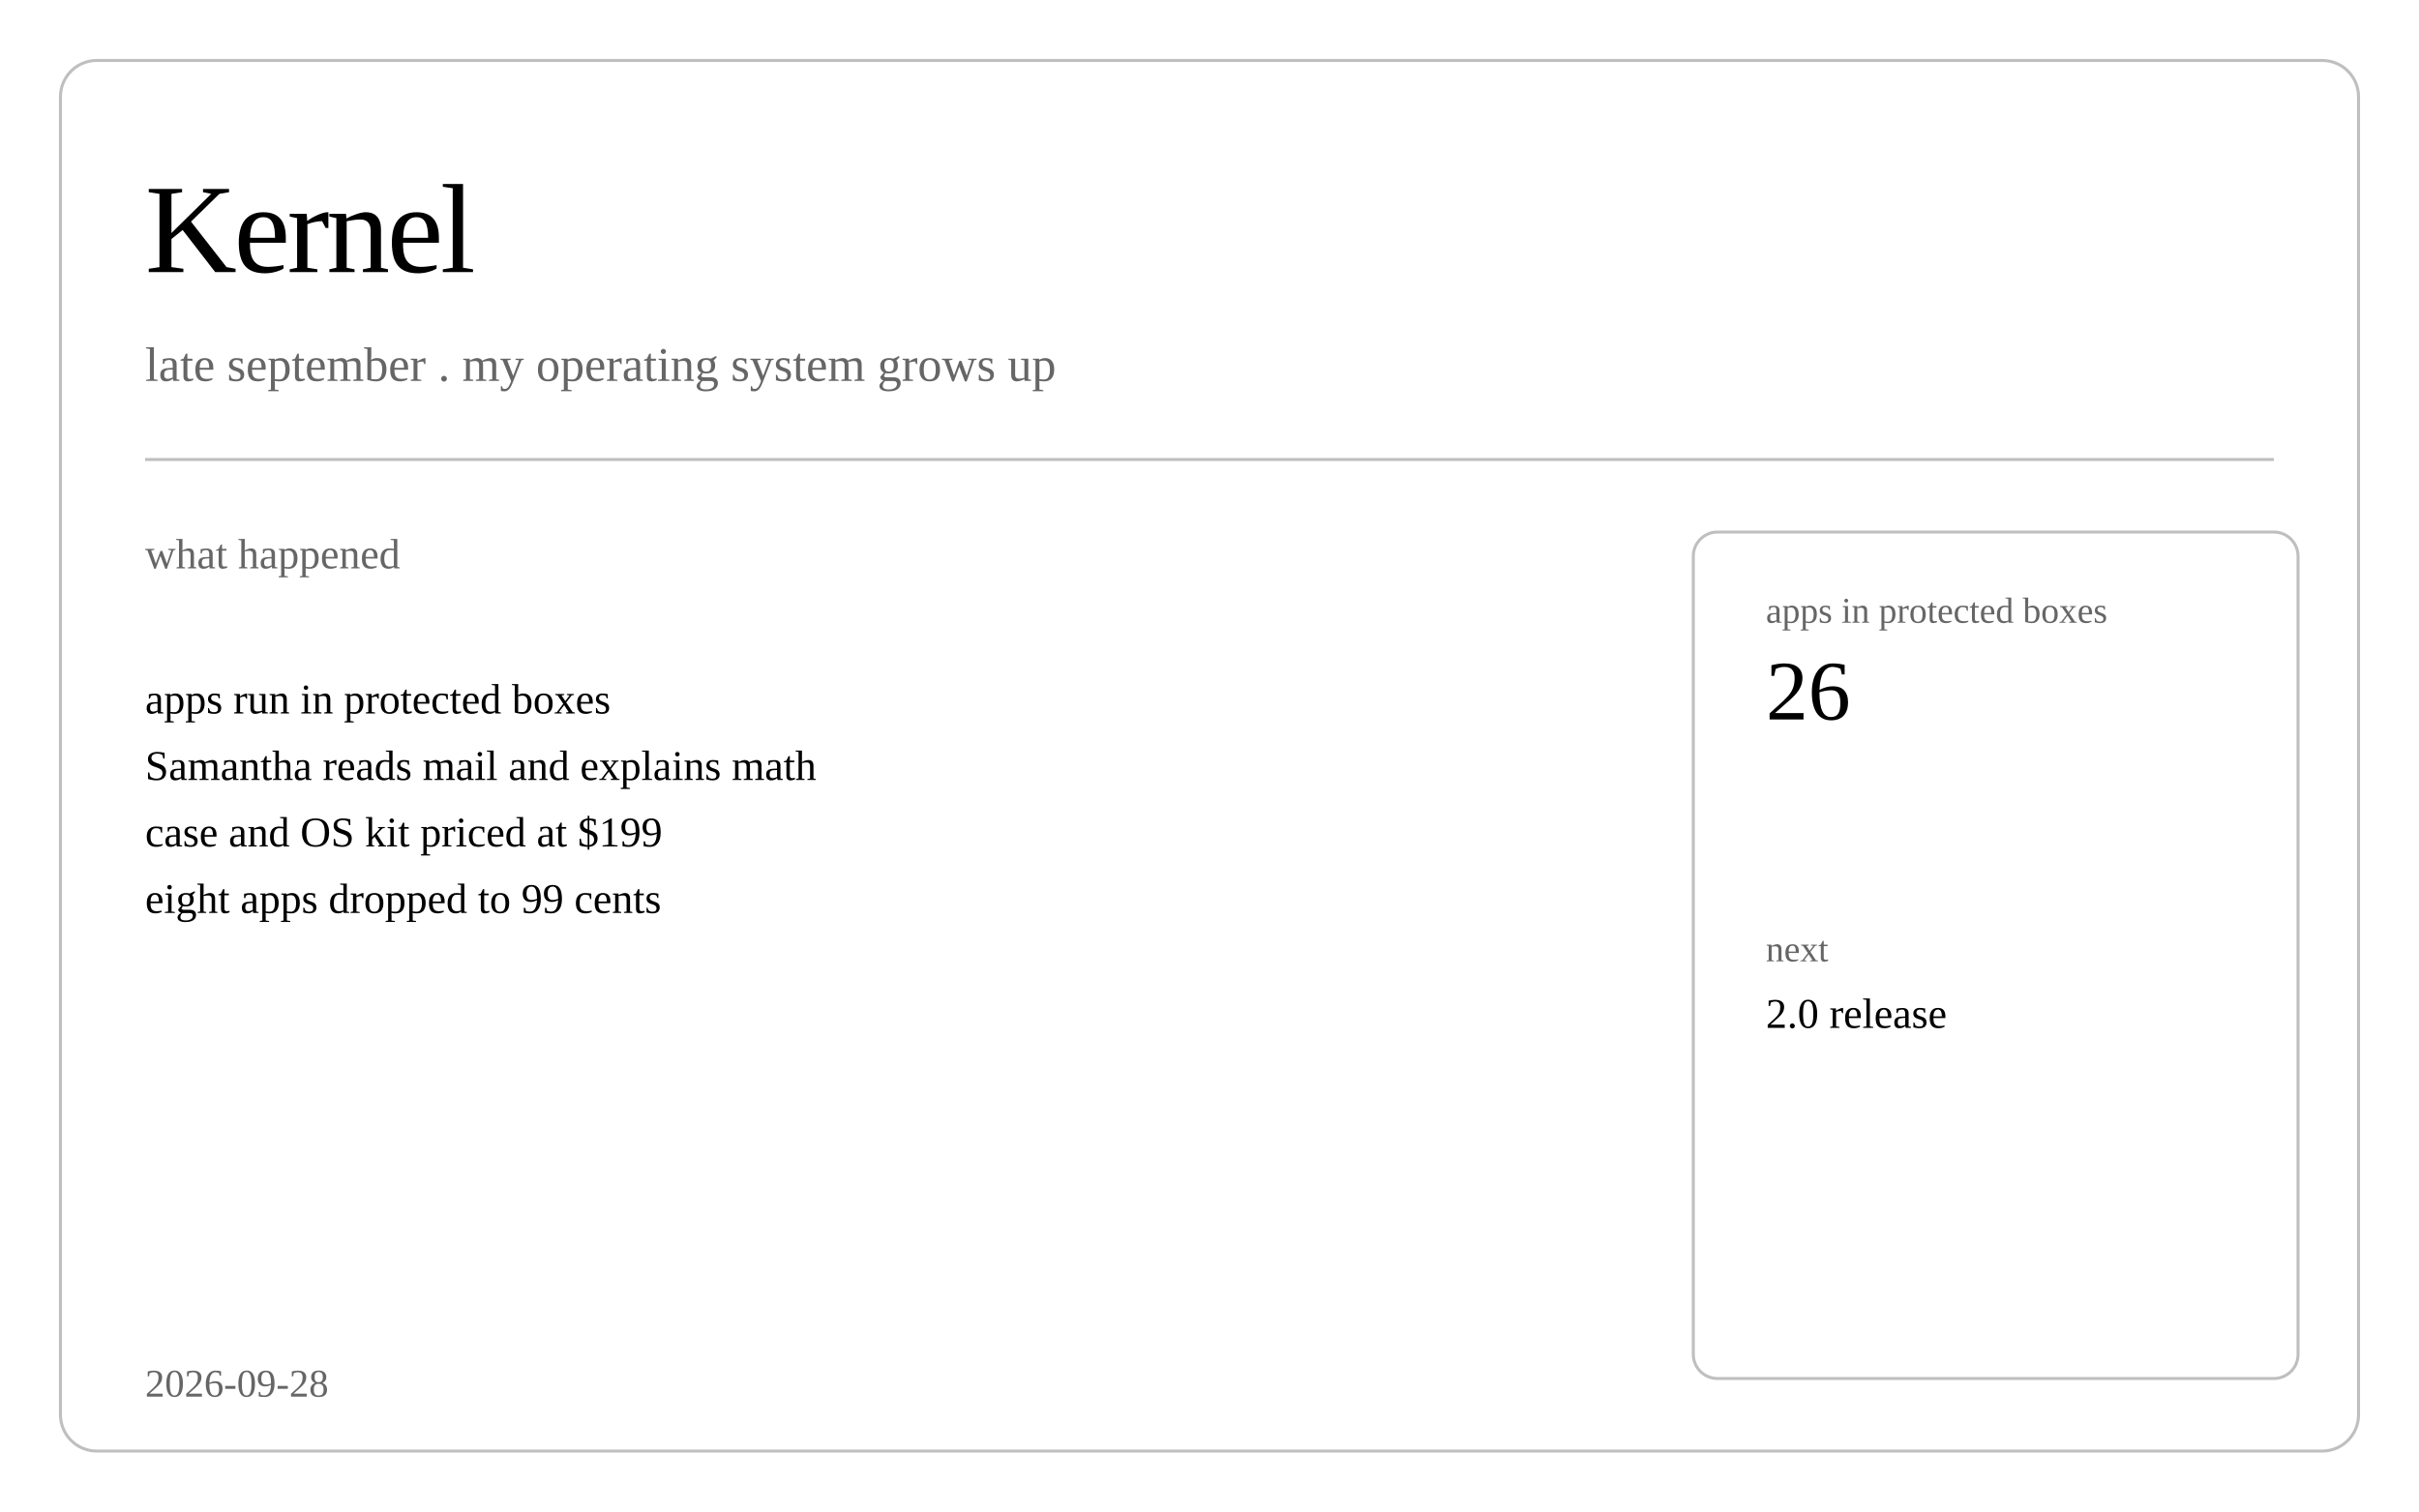
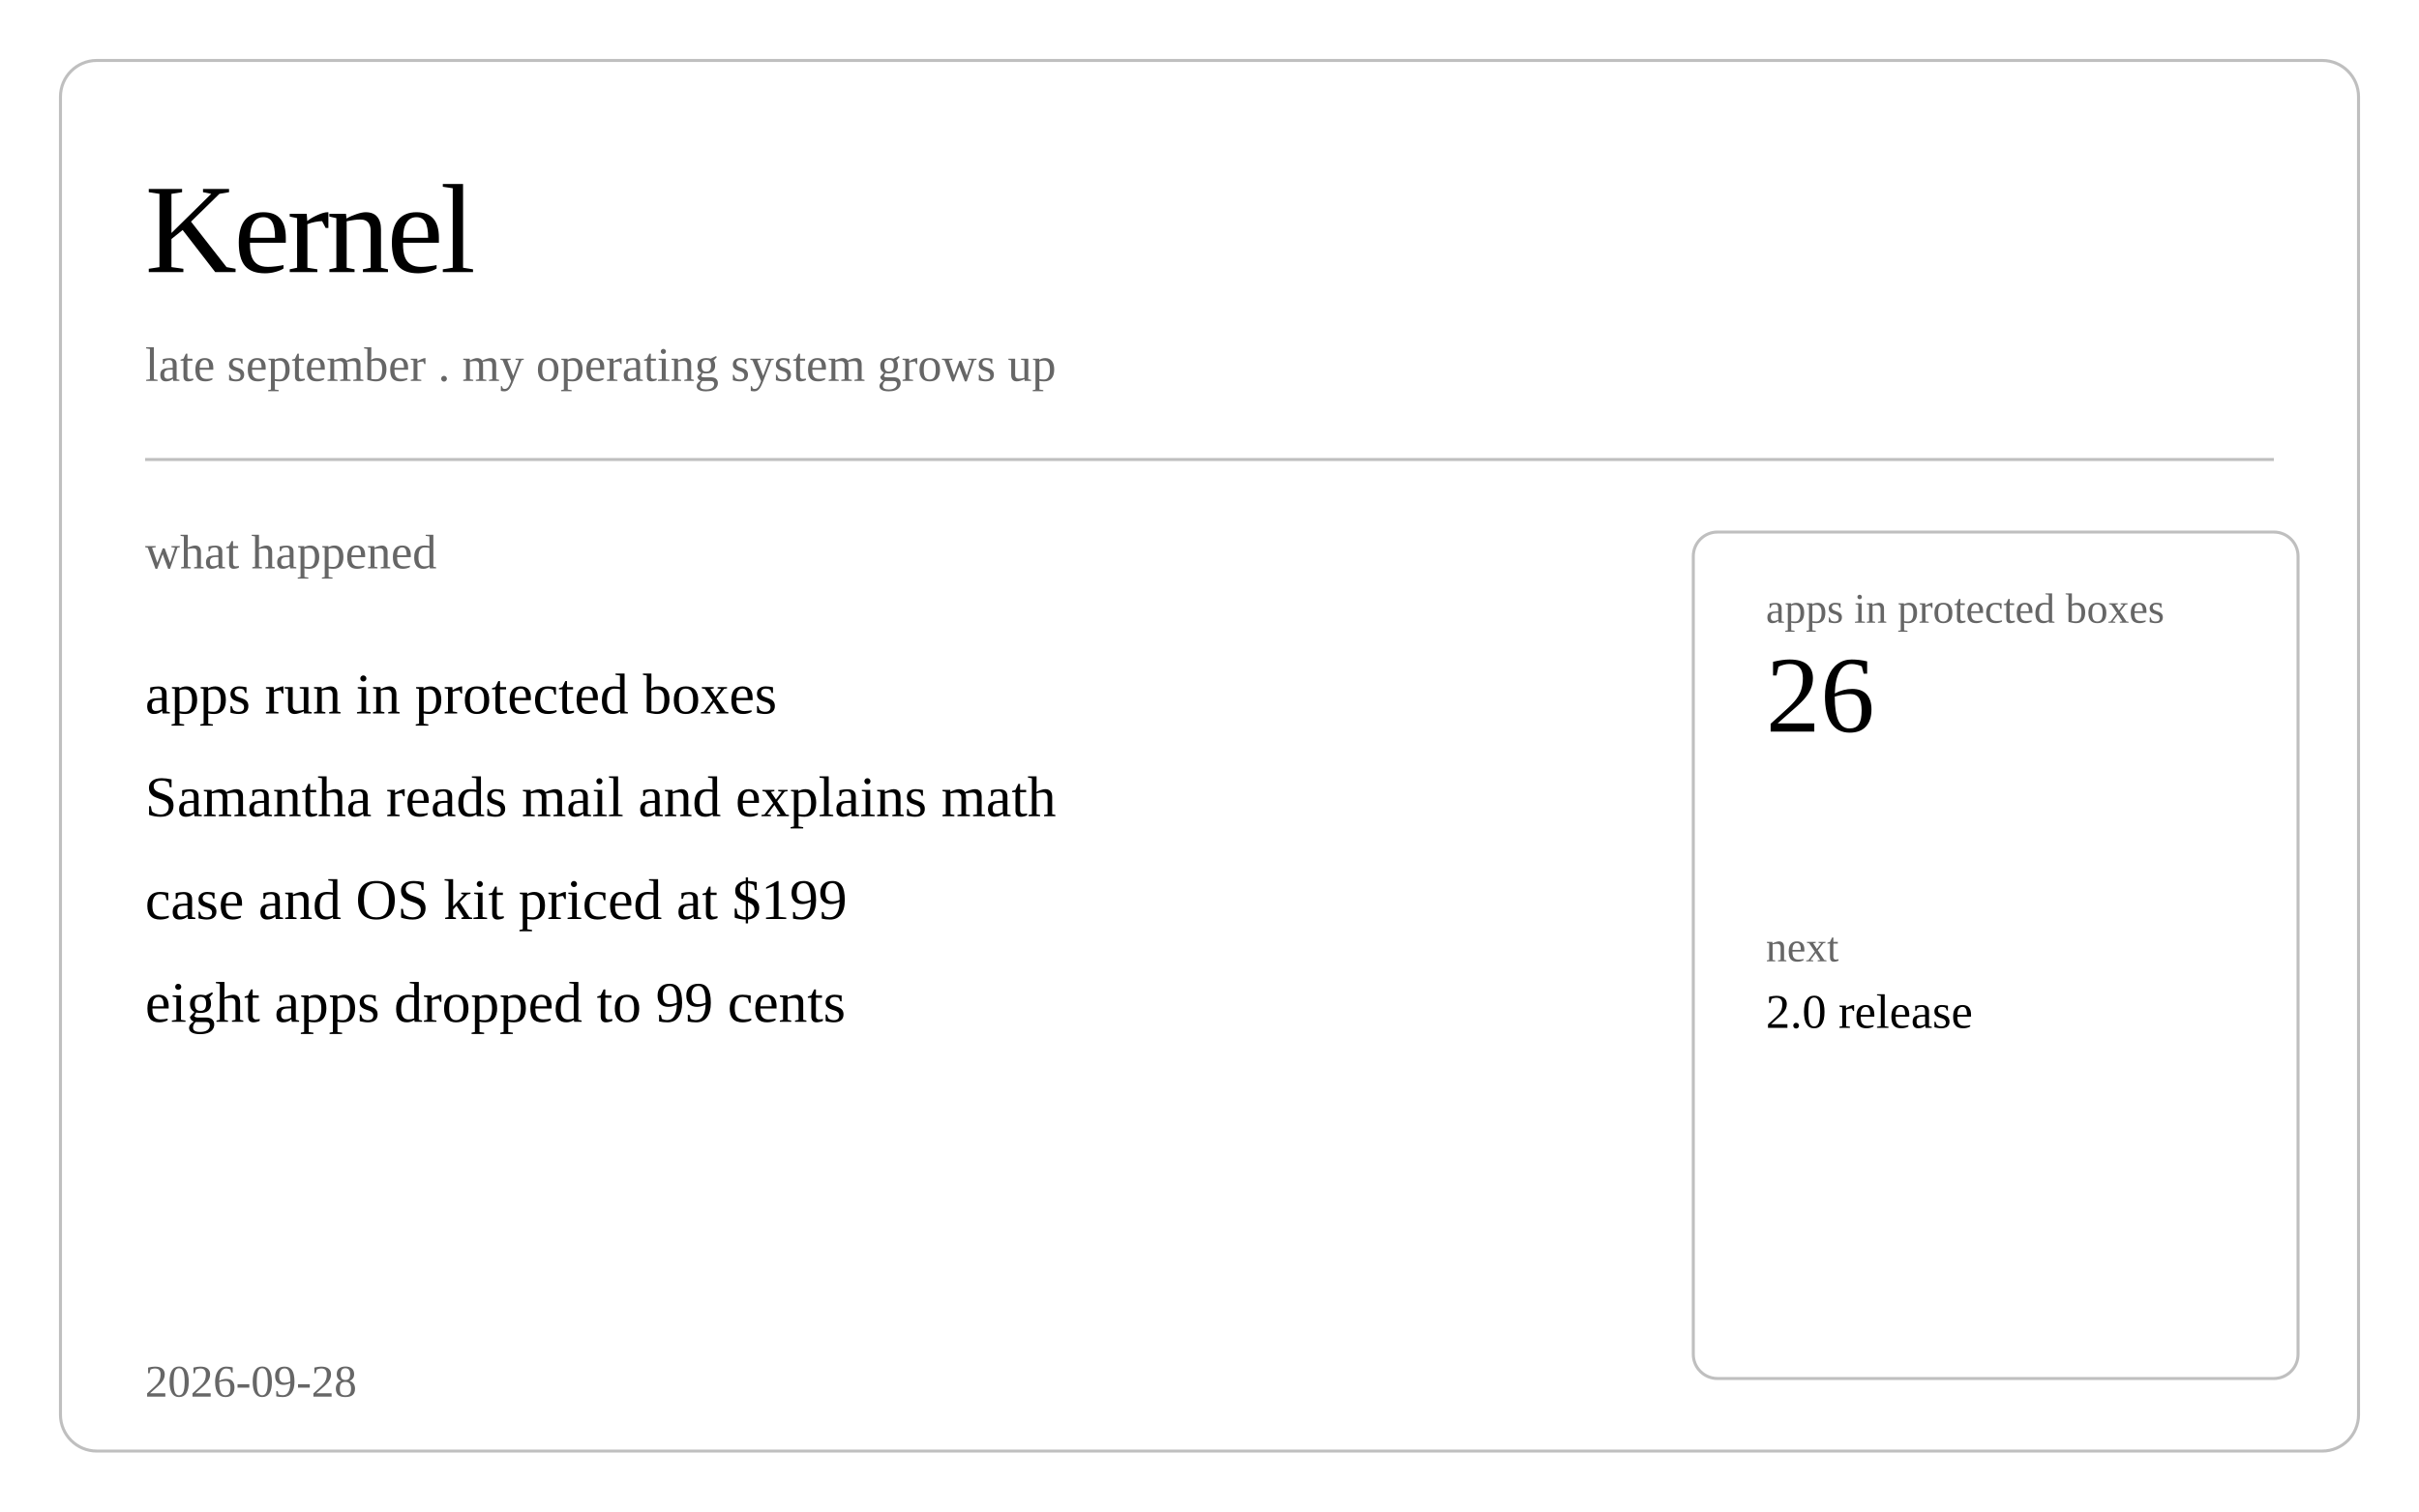
<svg xmlns="http://www.w3.org/2000/svg" class="post-header-svg" viewBox="0 0 800 500" width="800" height="500">
  <rect fill="none" class="bg" width="800" height="500" />
  <rect class="brd" x="20" y="20" width="760" height="460" rx="12" ry="12" fill="none" stroke="currentColor" stroke-width="1" opacity="0.25" />
  <text fill="currentColor" x="48" y="90" font-size="42" font-weight="300" letter-spacing="-1">Kernel</text>
  <text fill="currentColor" x="48" y="126" font-size="16" opacity="0.6">late september . my operating system grows up</text>
  <line stroke="currentColor" x1="48" y1="152" x2="752" y2="152" stroke-width="1" opacity="0.25" />
-   <text fill="currentColor" x="48" y="188" font-size="14" opacity="0.6">what happened</text>
-   <text fill="currentColor" x="48" y="236" font-size="14">apps run in protected boxes</text>
-   <text fill="currentColor" x="48" y="258" font-size="14">Samantha reads mail and explains math</text>
-   <text fill="currentColor" x="48" y="280" font-size="14">case and OS kit priced at $199</text>
-   <text fill="currentColor" x="48" y="302" font-size="14">eight apps dropped to 99 cents</text>
+   <text fill="currentColor" x="48" y="188" font-size="16" opacity="0.6">what happened</text>
+   <text fill="currentColor" x="48" y="236" font-size="19">apps run in protected boxes</text>
+   <text fill="currentColor" x="48" y="270" font-size="19">Samantha reads mail and explains math</text>
+   <text fill="currentColor" x="48" y="304" font-size="19">case and OS kit priced at $199</text>
+   <text fill="currentColor" x="48" y="338" font-size="19">eight apps dropped to 99 cents</text>
  <rect class="brd" x="560" y="176" width="200" height="280" rx="8" ry="8" fill="none" stroke="currentColor" stroke-width="1" opacity="0.25" />
-   <text fill="currentColor" x="584" y="206" font-size="12" opacity="0.6">apps in protected boxes</text>
-   <text fill="currentColor" x="584" y="238" font-size="28" font-weight="500">26</text>
-   <text fill="currentColor" x="584" y="318" font-size="12" opacity="0.6">next</text>
-   <text fill="currentColor" x="584" y="340" font-size="14">2.0 release</text>
-   <text fill="currentColor" x="48" y="462" font-size="13" opacity="0.6">2026-09-28</text>
+   <text fill="currentColor" x="584" y="206" font-size="14" opacity="0.6">apps in protected boxes</text>
+   <text fill="currentColor" x="584" y="242" font-size="36" font-weight="500">26</text>
+   <text fill="currentColor" x="584" y="318" font-size="14" opacity="0.6">next</text>
+   <text fill="currentColor" x="584" y="340" font-size="16">2.0 release</text>
+   <text fill="currentColor" x="48" y="462" font-size="15" opacity="0.6">2026-09-28</text>
</svg>
